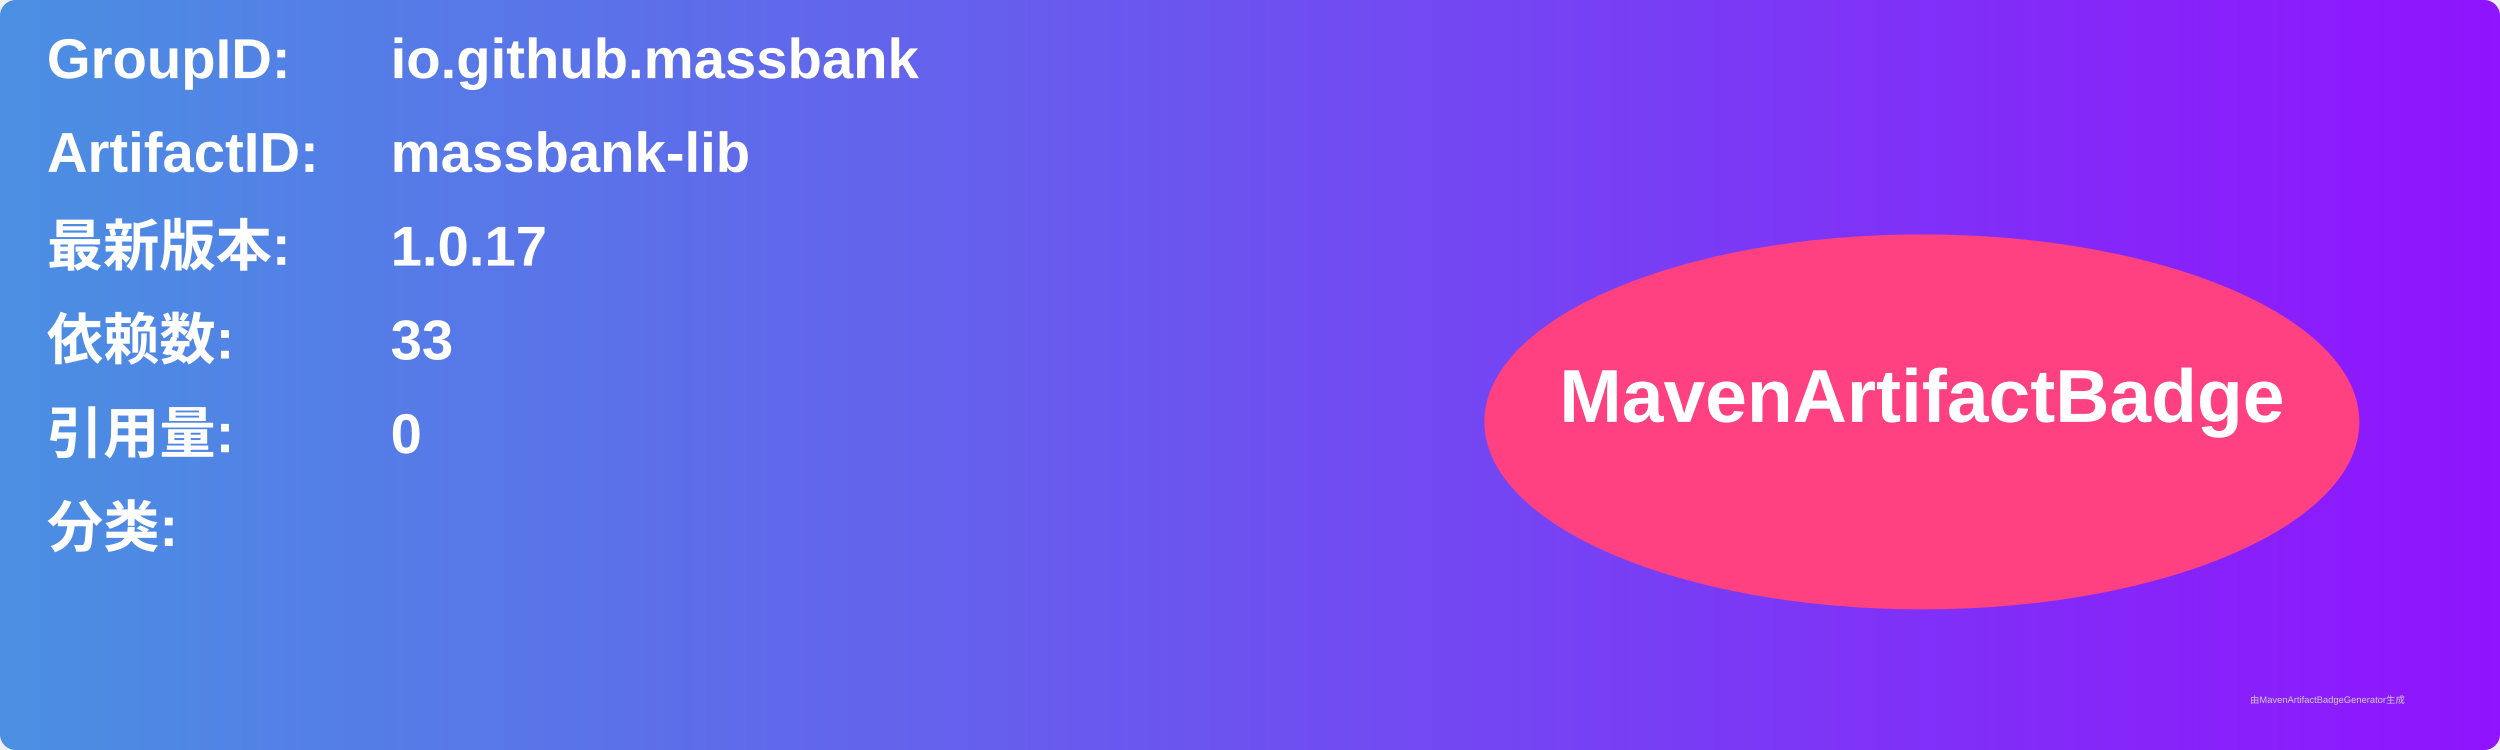
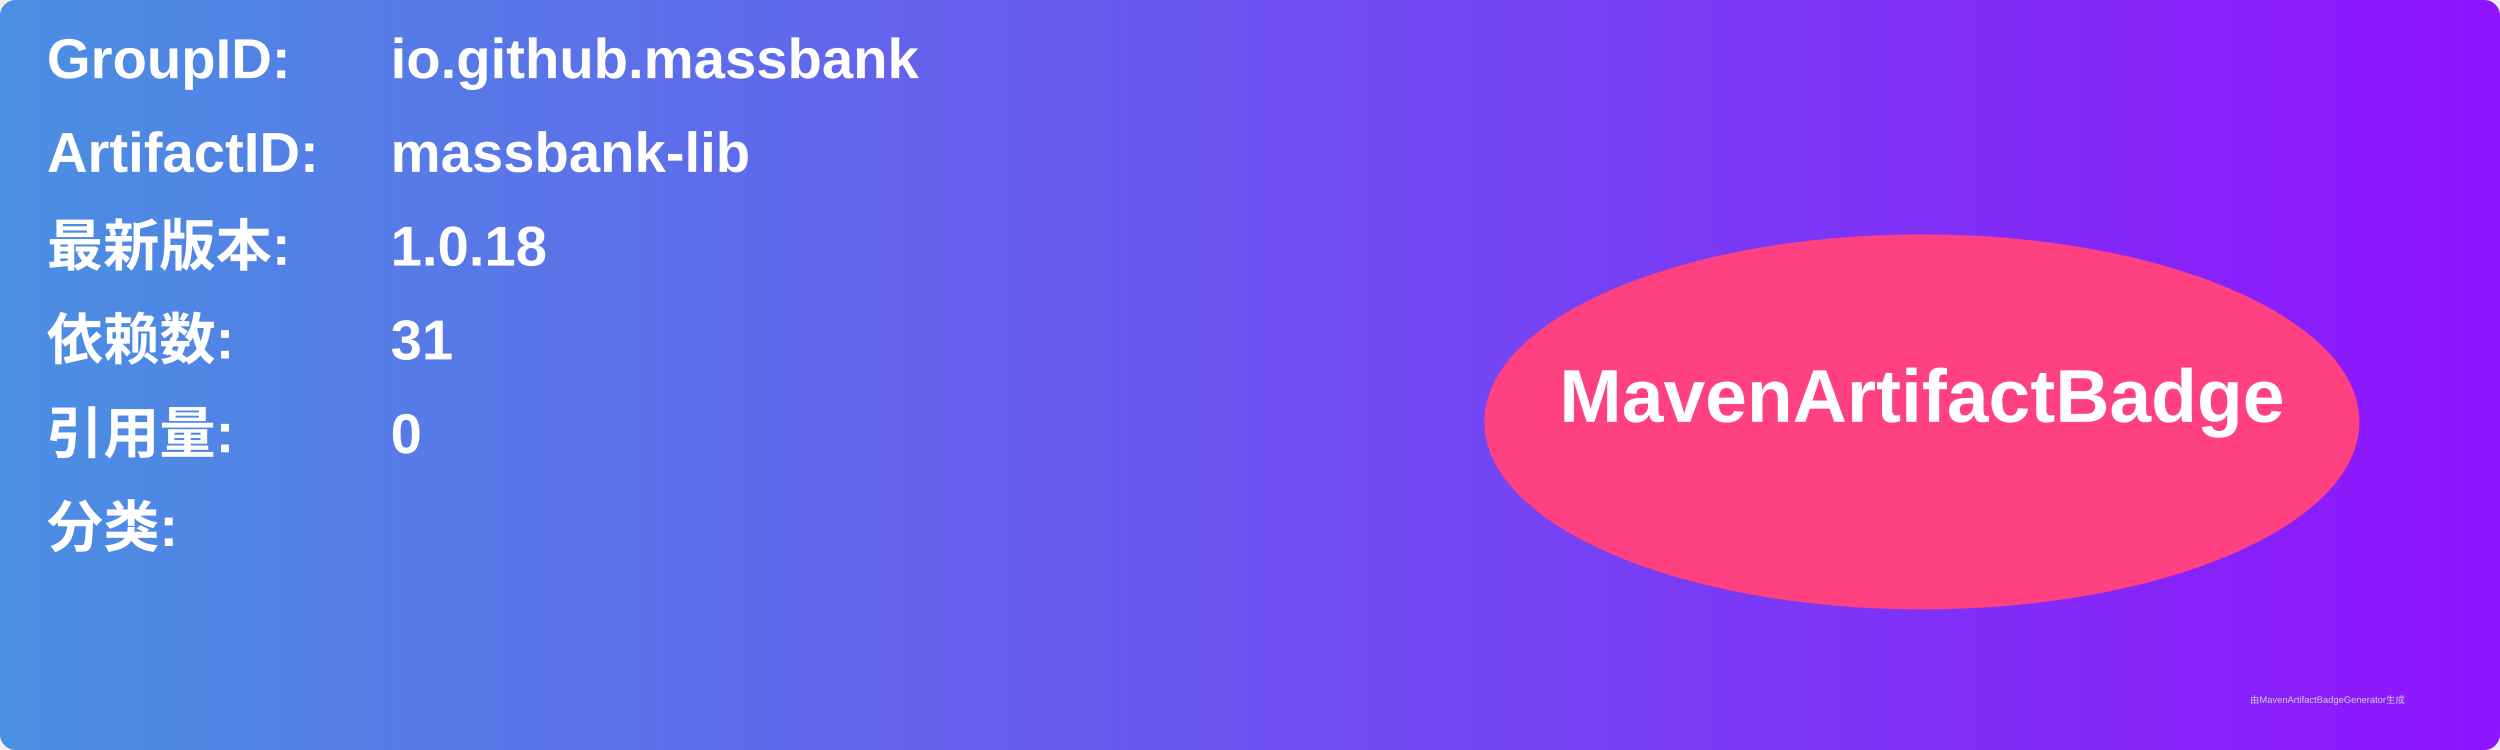
<svg xmlns="http://www.w3.org/2000/svg" width="800" height="240" viewBox="0 0 800 240">
  <linearGradient id="grad" x1="0%" y1="0%" x2="100%" y2="0%">
    <stop offset="0%" stop-color="#4a90e2" />
    <stop offset="100%" stop-color="#9013fe" />
  </linearGradient>
  <rect width="100%" height="100%" rx="5" ry="5" fill="url(#grad)" />
  <g transform="translate(15, 15)">
    <text x="0" y="10" font-family="Arial" font-size="18" fill="white" font-weight="bold" width="260">GroupID:</text>
    <text x="110" y="10" font-family="Arial" font-size="18" fill="white" font-weight="bold" width="460">io.github.massbank</text>
    <text x="0" y="40" font-family="Arial" font-size="18" fill="white" font-weight="bold" width="260">ArtifactID:</text>
    <text x="110" y="40" font-family="Arial" font-size="18" fill="white" font-weight="bold" width="460">massbank-lib</text>
    <text x="0" y="70" font-family="Arial" font-size="18" fill="white" font-weight="bold">最新版本:</text>
    <text x="110" y="70" font-family="Arial" font-size="18" fill="white" font-weight="bold">
-       <tspan font-weight="bold">1.0.17</tspan>
+       <tspan font-weight="bold">1.0.18</tspan>
    </text>
    <text x="0" y="100" font-family="Arial" font-size="18" fill="white" font-weight="bold">依赖数: </text>
    <text x="110" y="100" font-family="Arial" font-size="18" fill="white">
-       <tspan font-weight="bold">33</tspan>
+       <tspan font-weight="bold">31</tspan>
    </text>
    <text x="0" y="130" font-family="Arial" font-size="18" fill="white" font-weight="bold">引用量: </text>
    <text x="110" y="130" font-family="Arial" font-size="18" fill="white">
      <tspan font-weight="bold">0</tspan>
    </text>
    <text x="0" y="160" font-family="Arial" font-size="18" fill="white" font-weight="bold">分类:</text>
    <text x="10" y="190" font-family="Arial" font-size="10" fill="white">
      <tspan font-weight="bold" />
    </text>
    <ellipse cx="600" cy="120" rx="140" ry="60" fill="#ff4081" />
    <text x="600" y="120" text-anchor="middle" font-family="Arial" font-size="24" fill="white" font-weight="bold">MavenArtifactBadge</text>
  </g>
  <text x="720" y="225" font-family="Arial" font-size="3" fill="#d0d0d0">由MavenArtifactBadgeGenerator生成</text>
</svg>
